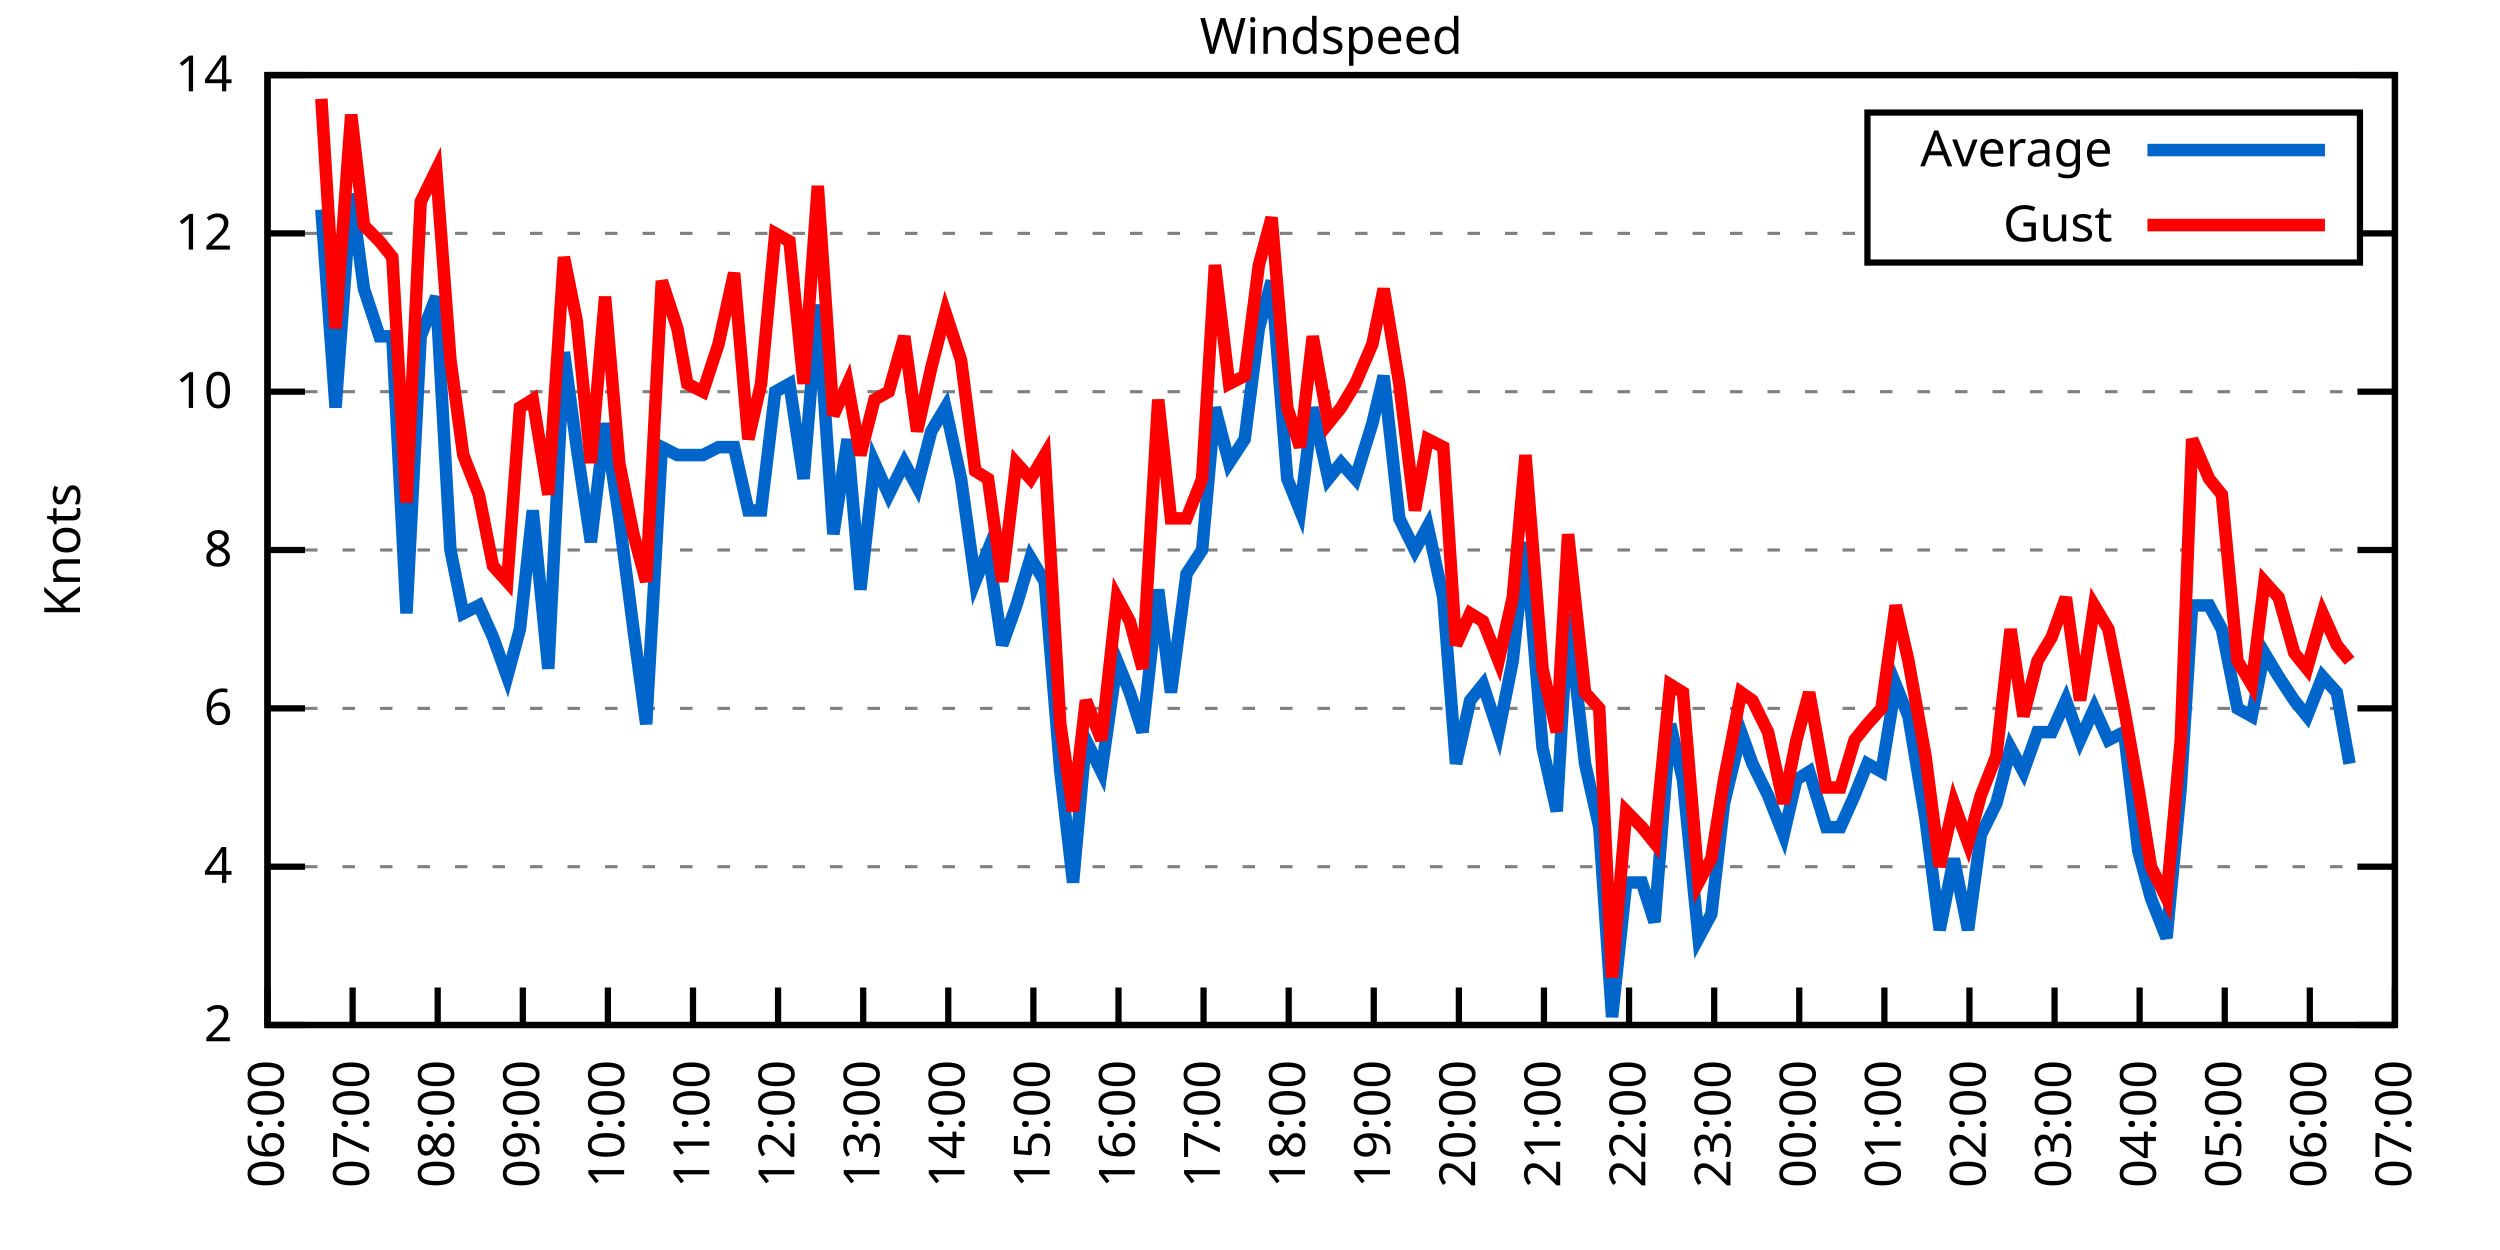
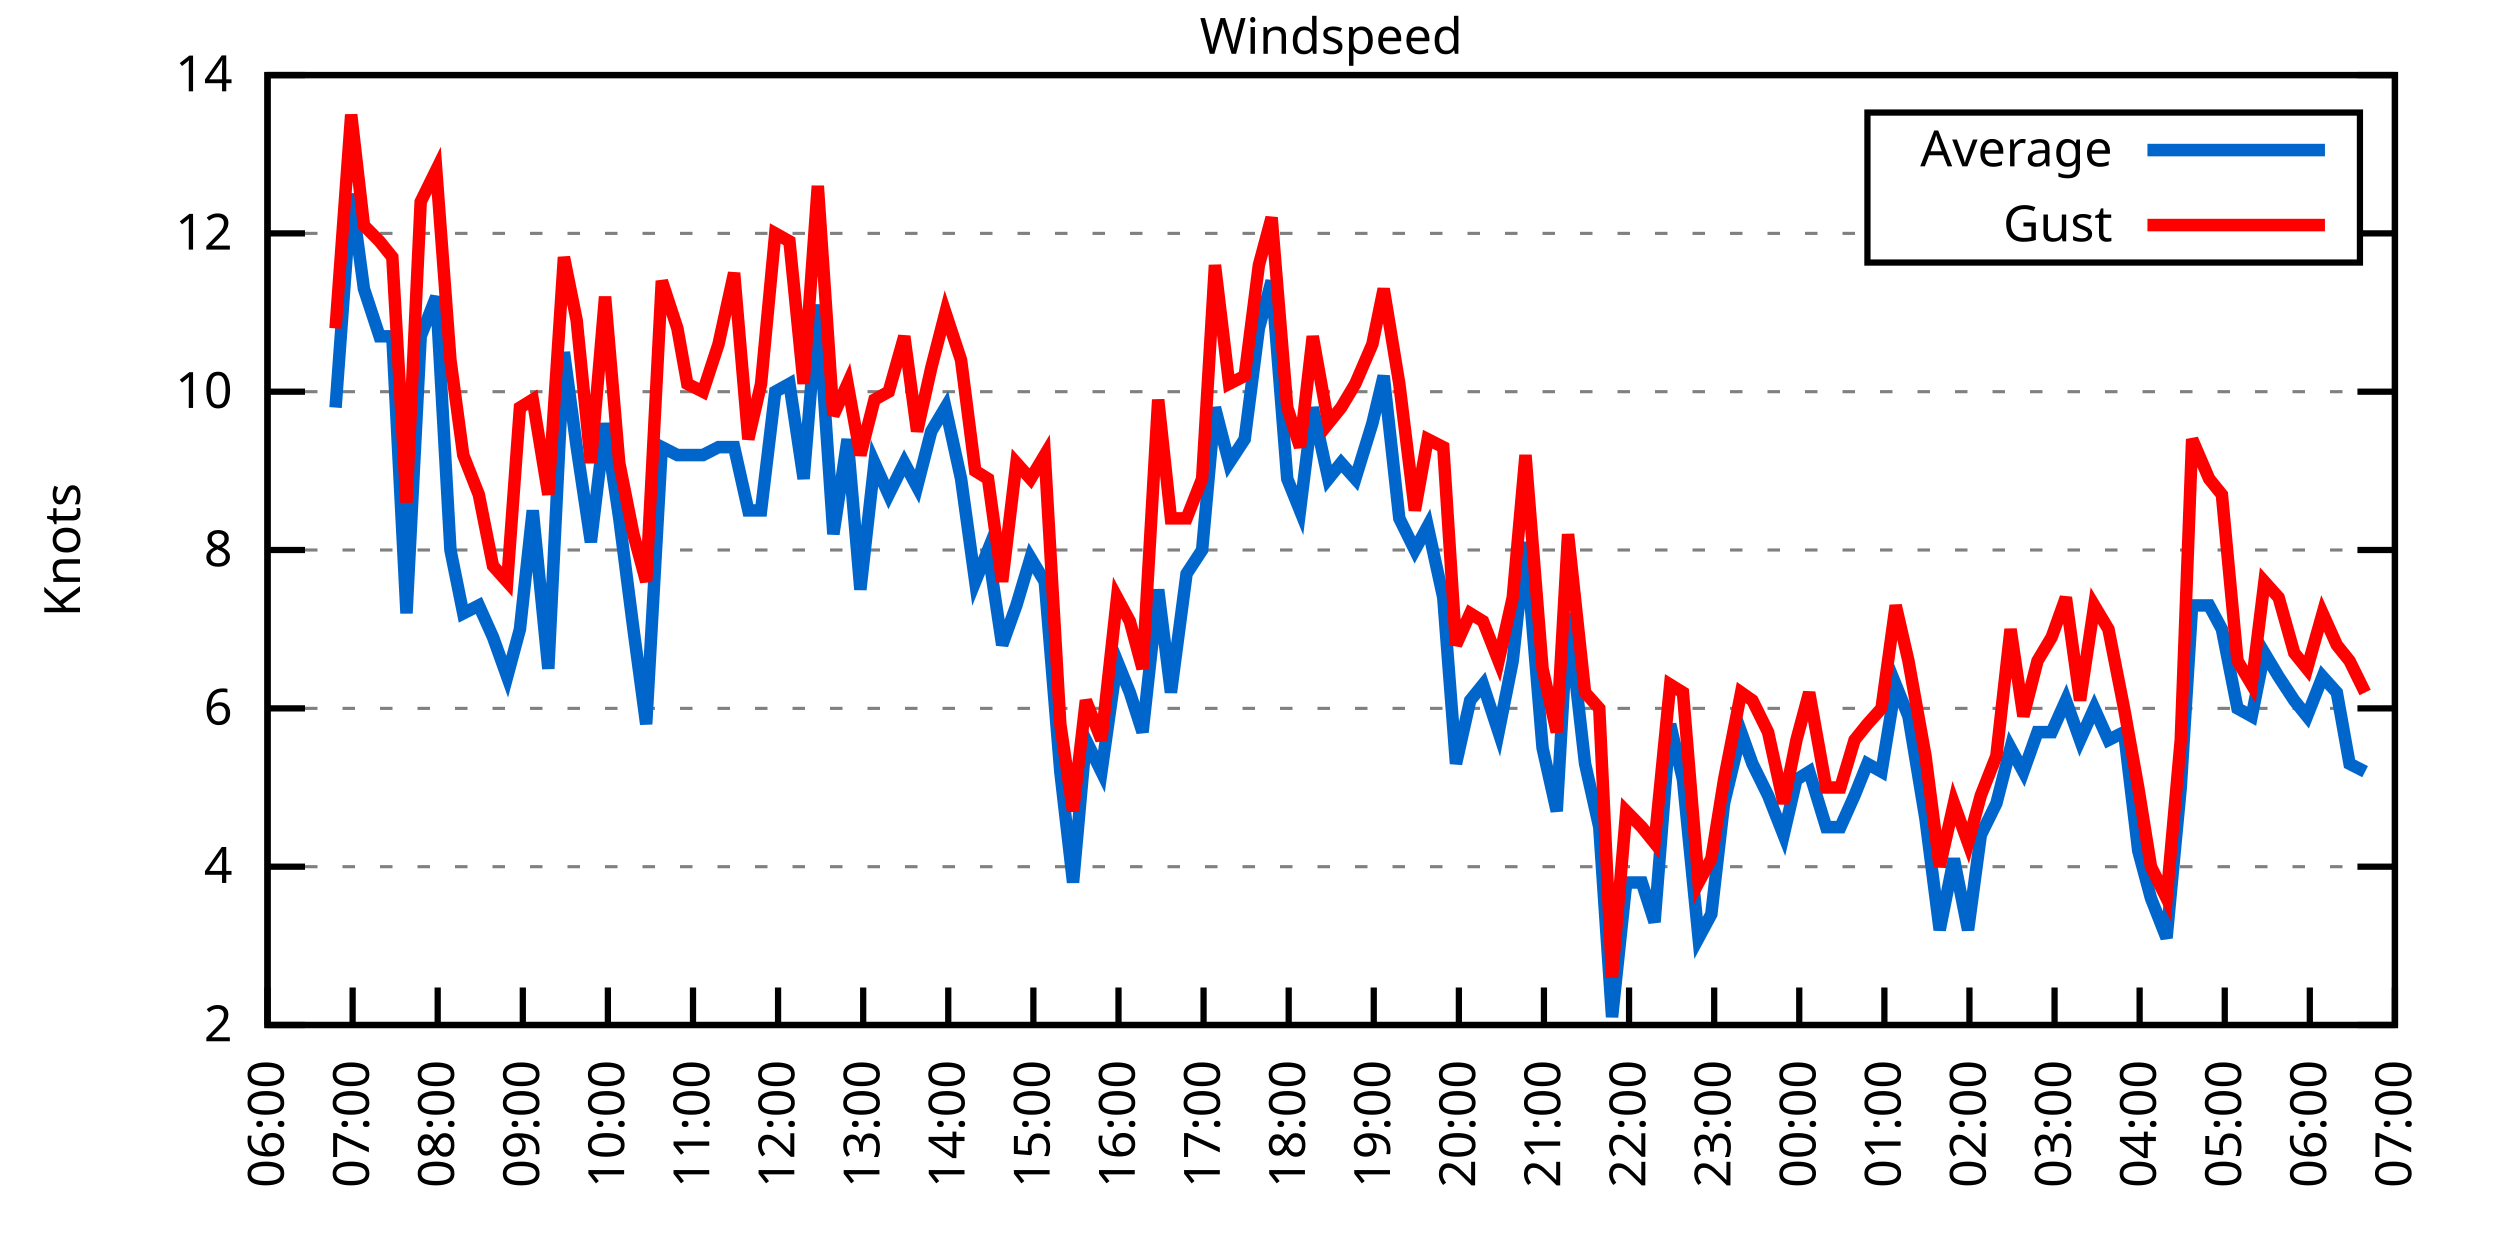
<svg xmlns="http://www.w3.org/2000/svg" xmlns:xlink="http://www.w3.org/1999/xlink" width="400" height="200" viewBox="0 0 400 200">
  <g id="gnuplot_canvas">
    <rect x="0" y="0" width="400" height="200" fill="none" />
    <defs>
      <circle id="gpDot" r="0.5" stroke-width="0.5" stroke="currentColor" />
      <path id="gpPt0" stroke-width="0.333" stroke="currentColor" d="M-1,0 h2 M0,-1 v2" />
      <path id="gpPt1" stroke-width="0.333" stroke="currentColor" d="M-1,-1 L1,1 M1,-1 L-1,1" />
      <path id="gpPt2" stroke-width="0.333" stroke="currentColor" d="M-1,0 L1,0 M0,-1 L0,1 M-1,-1 L1,1 M-1,1 L1,-1" />
      <rect id="gpPt3" stroke-width="0.333" stroke="currentColor" x="-1" y="-1" width="2" height="2" />
      <rect id="gpPt4" stroke-width="0.333" stroke="currentColor" fill="currentColor" x="-1" y="-1" width="2" height="2" />
      <circle id="gpPt5" stroke-width="0.333" stroke="currentColor" cx="0" cy="0" r="1" />
      <use xlink:href="#gpPt5" id="gpPt6" fill="currentColor" stroke="none" />
      <path id="gpPt7" stroke-width="0.333" stroke="currentColor" d="M0,-1.33 L-1.33,0.67 L1.33,0.67 z" />
      <use xlink:href="#gpPt7" id="gpPt8" fill="currentColor" stroke="none" />
      <use xlink:href="#gpPt7" id="gpPt9" stroke="currentColor" transform="rotate(180)" />
      <use xlink:href="#gpPt9" id="gpPt10" fill="currentColor" stroke="none" />
      <use xlink:href="#gpPt3" id="gpPt11" stroke="currentColor" transform="rotate(45)" />
      <use xlink:href="#gpPt11" id="gpPt12" fill="currentColor" stroke="none" />
      <path id="gpPt13" stroke-width="0.333" stroke="currentColor" d="M0,1.330 L1.265,0.411 L0.782,-1.067 L-0.782,-1.076 L-1.265,0.411 z" />
      <use xlink:href="#gpPt13" id="gpPt14" fill="currentColor" stroke="none" />
      <filter id="textbox" filterUnits="objectBoundingBox" x="0" y="0" height="1" width="1">
        <feFlood flood-color="white" flood-opacity="1" result="bgnd" />
        <feComposite in="SourceGraphic" in2="bgnd" operator="atop" />
      </filter>
      <filter id="greybox" filterUnits="objectBoundingBox" x="0" y="0" height="1" width="1">
        <feFlood flood-color="lightgrey" flood-opacity="1" result="grey" />
        <feComposite in="SourceGraphic" in2="grey" operator="atop" />
      </filter>
    </defs>
    <g fill="none" color="white" stroke="currentColor" stroke-width="1.00" stroke-linecap="butt" stroke-linejoin="miter">
</g>
    <g fill="none" color="black" stroke="currentColor" stroke-width="1.00" stroke-linecap="butt" stroke-linejoin="miter">
      <g stroke="none" shape-rendering="crispEdges">
        <polygon fill="rgb(255, 255, 255)" points="42.80,164.00 383.18,164.00 383.18,12.02 42.80,12.02 " />
      </g>
    </g>
    <g fill="none" color="black" stroke="currentColor" stroke-width="1.00" stroke-linecap="butt" stroke-linejoin="miter">
</g>
    <g fill="none" color="black" stroke="black" stroke-width="0.50" stroke-linecap="butt" stroke-linejoin="miter">
</g>
    <g fill="none" color="gray" stroke="currentColor" stroke-width="0.50" stroke-linecap="butt" stroke-linejoin="miter">
      <path stroke="gray" stroke-dasharray="2,4" class="gridline" d="M42.80,164.00 L383.19,164.00  " />
    </g>
    <g fill="none" color="gray" stroke="gray" stroke-width="1.00" stroke-linecap="butt" stroke-linejoin="miter">
</g>
    <g fill="none" color="black" stroke="currentColor" stroke-width="1.00" stroke-linecap="butt" stroke-linejoin="miter">
      <path stroke="black" d="M42.80,164.00 L48.80,164.00 M383.19,164.00 L377.19,164.00  " />
      <g transform="translate(37.20,166.60)" stroke="none" fill="black" font-family="Sans" font-size="8.00" text-anchor="end">
        <text>
          <tspan font-family="Sans"> 2</tspan>
        </text>
      </g>
    </g>
    <g fill="none" color="black" stroke="currentColor" stroke-width="1.00" stroke-linecap="butt" stroke-linejoin="miter">
</g>
    <g fill="none" color="black" stroke="black" stroke-width="0.50" stroke-linecap="butt" stroke-linejoin="miter">
</g>
    <g fill="none" color="gray" stroke="currentColor" stroke-width="0.50" stroke-linecap="butt" stroke-linejoin="miter">
      <path stroke="gray" stroke-dasharray="2,4" class="gridline" d="M42.80,138.67 L383.19,138.67  " />
    </g>
    <g fill="none" color="gray" stroke="gray" stroke-width="1.00" stroke-linecap="butt" stroke-linejoin="miter">
</g>
    <g fill="none" color="black" stroke="currentColor" stroke-width="1.00" stroke-linecap="butt" stroke-linejoin="miter">
      <path stroke="black" d="M42.80,138.67 L48.80,138.67 M383.19,138.67 L377.19,138.67  " />
      <g transform="translate(37.20,141.27)" stroke="none" fill="black" font-family="Sans" font-size="8.00" text-anchor="end">
        <text>
          <tspan font-family="Sans"> 4</tspan>
        </text>
      </g>
    </g>
    <g fill="none" color="black" stroke="currentColor" stroke-width="1.00" stroke-linecap="butt" stroke-linejoin="miter">
</g>
    <g fill="none" color="black" stroke="black" stroke-width="0.50" stroke-linecap="butt" stroke-linejoin="miter">
</g>
    <g fill="none" color="gray" stroke="currentColor" stroke-width="0.50" stroke-linecap="butt" stroke-linejoin="miter">
      <path stroke="gray" stroke-dasharray="2,4" class="gridline" d="M42.80,113.34 L383.19,113.34  " />
    </g>
    <g fill="none" color="gray" stroke="gray" stroke-width="1.00" stroke-linecap="butt" stroke-linejoin="miter">
</g>
    <g fill="none" color="black" stroke="currentColor" stroke-width="1.00" stroke-linecap="butt" stroke-linejoin="miter">
      <path stroke="black" d="M42.80,113.34 L48.80,113.34 M383.19,113.34 L377.19,113.34  " />
      <g transform="translate(37.20,115.94)" stroke="none" fill="black" font-family="Sans" font-size="8.00" text-anchor="end">
        <text>
          <tspan font-family="Sans"> 6</tspan>
        </text>
      </g>
    </g>
    <g fill="none" color="black" stroke="currentColor" stroke-width="1.00" stroke-linecap="butt" stroke-linejoin="miter">
</g>
    <g fill="none" color="black" stroke="black" stroke-width="0.50" stroke-linecap="butt" stroke-linejoin="miter">
</g>
    <g fill="none" color="gray" stroke="currentColor" stroke-width="0.50" stroke-linecap="butt" stroke-linejoin="miter">
      <path stroke="gray" stroke-dasharray="2,4" class="gridline" d="M42.80,88.00 L383.19,88.00  " />
    </g>
    <g fill="none" color="gray" stroke="gray" stroke-width="1.00" stroke-linecap="butt" stroke-linejoin="miter">
</g>
    <g fill="none" color="black" stroke="currentColor" stroke-width="1.00" stroke-linecap="butt" stroke-linejoin="miter">
      <path stroke="black" d="M42.80,88.00 L48.80,88.00 M383.19,88.00 L377.19,88.00  " />
      <g transform="translate(37.20,90.60)" stroke="none" fill="black" font-family="Sans" font-size="8.00" text-anchor="end">
        <text>
          <tspan font-family="Sans"> 8</tspan>
        </text>
      </g>
    </g>
    <g fill="none" color="black" stroke="currentColor" stroke-width="1.00" stroke-linecap="butt" stroke-linejoin="miter">
</g>
    <g fill="none" color="black" stroke="black" stroke-width="0.50" stroke-linecap="butt" stroke-linejoin="miter">
</g>
    <g fill="none" color="gray" stroke="currentColor" stroke-width="0.50" stroke-linecap="butt" stroke-linejoin="miter">
      <path stroke="gray" stroke-dasharray="2,4" class="gridline" d="M42.80,62.67 L383.19,62.67  " />
    </g>
    <g fill="none" color="gray" stroke="gray" stroke-width="1.00" stroke-linecap="butt" stroke-linejoin="miter">
</g>
    <g fill="none" color="black" stroke="currentColor" stroke-width="1.00" stroke-linecap="butt" stroke-linejoin="miter">
      <path stroke="black" d="M42.80,62.67 L48.80,62.67 M383.19,62.67 L377.19,62.67  " />
      <g transform="translate(37.20,65.27)" stroke="none" fill="black" font-family="Sans" font-size="8.00" text-anchor="end">
        <text>
          <tspan font-family="Sans"> 10</tspan>
        </text>
      </g>
    </g>
    <g fill="none" color="black" stroke="currentColor" stroke-width="1.00" stroke-linecap="butt" stroke-linejoin="miter">
</g>
    <g fill="none" color="black" stroke="black" stroke-width="0.50" stroke-linecap="butt" stroke-linejoin="miter">
</g>
    <g fill="none" color="gray" stroke="currentColor" stroke-width="0.50" stroke-linecap="butt" stroke-linejoin="miter">
      <path stroke="gray" stroke-dasharray="2,4" class="gridline" d="M42.80,37.34 L298.79,37.34 M377.59,37.34 L383.19,37.34  " />
    </g>
    <g fill="none" color="gray" stroke="gray" stroke-width="1.00" stroke-linecap="butt" stroke-linejoin="miter">
</g>
    <g fill="none" color="black" stroke="currentColor" stroke-width="1.00" stroke-linecap="butt" stroke-linejoin="miter">
      <path stroke="black" d="M42.80,37.34 L48.80,37.34 M383.19,37.34 L377.19,37.34  " />
      <g transform="translate(37.20,39.94)" stroke="none" fill="black" font-family="Sans" font-size="8.00" text-anchor="end">
        <text>
          <tspan font-family="Sans"> 12</tspan>
        </text>
      </g>
    </g>
    <g fill="none" color="black" stroke="currentColor" stroke-width="1.00" stroke-linecap="butt" stroke-linejoin="miter">
</g>
    <g fill="none" color="black" stroke="black" stroke-width="0.50" stroke-linecap="butt" stroke-linejoin="miter">
</g>
    <g fill="none" color="gray" stroke="currentColor" stroke-width="0.50" stroke-linecap="butt" stroke-linejoin="miter">
      <path stroke="gray" stroke-dasharray="2,4" class="gridline" d="M42.80,12.01 L383.19,12.01  " />
    </g>
    <g fill="none" color="gray" stroke="gray" stroke-width="1.00" stroke-linecap="butt" stroke-linejoin="miter">
</g>
    <g fill="none" color="black" stroke="currentColor" stroke-width="1.00" stroke-linecap="butt" stroke-linejoin="miter">
      <path stroke="black" d="M42.80,12.01 L48.80,12.01 M383.19,12.01 L377.19,12.01  " />
      <g transform="translate(37.20,14.61)" stroke="none" fill="black" font-family="Sans" font-size="8.00" text-anchor="end">
        <text>
          <tspan font-family="Sans"> 14</tspan>
        </text>
      </g>
    </g>
    <g fill="none" color="black" stroke="currentColor" stroke-width="1.00" stroke-linecap="butt" stroke-linejoin="miter">
      <path stroke="black" d="M42.80,164.00 L42.80,158.00  " />
      <g transform="translate(45.40,169.60) rotate(270.00)" stroke="none" fill="black" font-family="Sans" font-size="8.00" text-anchor="end">
        <text>
          <tspan font-family="Sans">06:00</tspan>
        </text>
      </g>
    </g>
    <g fill="none" color="black" stroke="currentColor" stroke-width="1.00" stroke-linecap="butt" stroke-linejoin="miter">
      <path stroke="black" d="M56.42,164.00 L56.42,158.00  " />
      <g transform="translate(59.02,169.60) rotate(270.00)" stroke="none" fill="black" font-family="Sans" font-size="8.00" text-anchor="end">
        <text>
          <tspan font-family="Sans">07:00</tspan>
        </text>
      </g>
    </g>
    <g fill="none" color="black" stroke="currentColor" stroke-width="1.00" stroke-linecap="butt" stroke-linejoin="miter">
      <path stroke="black" d="M70.03,164.00 L70.03,158.00  " />
      <g transform="translate(72.63,169.60) rotate(270.00)" stroke="none" fill="black" font-family="Sans" font-size="8.00" text-anchor="end">
        <text>
          <tspan font-family="Sans">08:00</tspan>
        </text>
      </g>
    </g>
    <g fill="none" color="black" stroke="currentColor" stroke-width="1.00" stroke-linecap="butt" stroke-linejoin="miter">
      <path stroke="black" d="M83.65,164.00 L83.65,158.00  " />
      <g transform="translate(86.25,169.60) rotate(270.00)" stroke="none" fill="black" font-family="Sans" font-size="8.00" text-anchor="end">
        <text>
          <tspan font-family="Sans">09:00</tspan>
        </text>
      </g>
    </g>
    <g fill="none" color="black" stroke="currentColor" stroke-width="1.00" stroke-linecap="butt" stroke-linejoin="miter">
      <path stroke="black" d="M97.26,164.00 L97.26,158.00  " />
      <g transform="translate(99.86,169.60) rotate(270.00)" stroke="none" fill="black" font-family="Sans" font-size="8.00" text-anchor="end">
        <text>
          <tspan font-family="Sans">10:00</tspan>
        </text>
      </g>
    </g>
    <g fill="none" color="black" stroke="currentColor" stroke-width="1.00" stroke-linecap="butt" stroke-linejoin="miter">
      <path stroke="black" d="M110.88,164.00 L110.88,158.00  " />
      <g transform="translate(113.48,169.60) rotate(270.00)" stroke="none" fill="black" font-family="Sans" font-size="8.00" text-anchor="end">
        <text>
          <tspan font-family="Sans">11:00</tspan>
        </text>
      </g>
    </g>
    <g fill="none" color="black" stroke="currentColor" stroke-width="1.00" stroke-linecap="butt" stroke-linejoin="miter">
      <path stroke="black" d="M124.49,164.00 L124.49,158.00  " />
      <g transform="translate(127.09,169.60) rotate(270.00)" stroke="none" fill="black" font-family="Sans" font-size="8.00" text-anchor="end">
        <text>
          <tspan font-family="Sans">12:00</tspan>
        </text>
      </g>
    </g>
    <g fill="none" color="black" stroke="currentColor" stroke-width="1.00" stroke-linecap="butt" stroke-linejoin="miter">
      <path stroke="black" d="M138.11,164.00 L138.11,158.00  " />
      <g transform="translate(140.71,169.60) rotate(270.00)" stroke="none" fill="black" font-family="Sans" font-size="8.00" text-anchor="end">
        <text>
          <tspan font-family="Sans">13:00</tspan>
        </text>
      </g>
    </g>
    <g fill="none" color="black" stroke="currentColor" stroke-width="1.00" stroke-linecap="butt" stroke-linejoin="miter">
      <path stroke="black" d="M151.72,164.00 L151.72,158.00  " />
      <g transform="translate(154.32,169.60) rotate(270.00)" stroke="none" fill="black" font-family="Sans" font-size="8.00" text-anchor="end">
        <text>
          <tspan font-family="Sans">14:00</tspan>
        </text>
      </g>
    </g>
    <g fill="none" color="black" stroke="currentColor" stroke-width="1.00" stroke-linecap="butt" stroke-linejoin="miter">
      <path stroke="black" d="M165.34,164.00 L165.34,158.00  " />
      <g transform="translate(167.94,169.60) rotate(270.00)" stroke="none" fill="black" font-family="Sans" font-size="8.00" text-anchor="end">
        <text>
          <tspan font-family="Sans">15:00</tspan>
        </text>
      </g>
    </g>
    <g fill="none" color="black" stroke="currentColor" stroke-width="1.00" stroke-linecap="butt" stroke-linejoin="miter">
      <path stroke="black" d="M178.96,164.00 L178.96,158.00  " />
      <g transform="translate(181.56,169.60) rotate(270.00)" stroke="none" fill="black" font-family="Sans" font-size="8.00" text-anchor="end">
        <text>
          <tspan font-family="Sans">16:00</tspan>
        </text>
      </g>
    </g>
    <g fill="none" color="black" stroke="currentColor" stroke-width="1.00" stroke-linecap="butt" stroke-linejoin="miter">
      <path stroke="black" d="M192.57,164.00 L192.57,158.00  " />
      <g transform="translate(195.17,169.60) rotate(270.00)" stroke="none" fill="black" font-family="Sans" font-size="8.00" text-anchor="end">
        <text>
          <tspan font-family="Sans">17:00</tspan>
        </text>
      </g>
    </g>
    <g fill="none" color="black" stroke="currentColor" stroke-width="1.00" stroke-linecap="butt" stroke-linejoin="miter">
      <path stroke="black" d="M206.19,164.00 L206.19,158.00  " />
      <g transform="translate(208.79,169.60) rotate(270.00)" stroke="none" fill="black" font-family="Sans" font-size="8.00" text-anchor="end">
        <text>
          <tspan font-family="Sans">18:00</tspan>
        </text>
      </g>
    </g>
    <g fill="none" color="black" stroke="currentColor" stroke-width="1.00" stroke-linecap="butt" stroke-linejoin="miter">
      <path stroke="black" d="M219.80,164.00 L219.80,158.00  " />
      <g transform="translate(222.40,169.60) rotate(270.00)" stroke="none" fill="black" font-family="Sans" font-size="8.00" text-anchor="end">
        <text>
          <tspan font-family="Sans">19:00</tspan>
        </text>
      </g>
    </g>
    <g fill="none" color="black" stroke="currentColor" stroke-width="1.00" stroke-linecap="butt" stroke-linejoin="miter">
      <path stroke="black" d="M233.42,164.00 L233.42,158.00  " />
      <g transform="translate(236.02,169.60) rotate(270.00)" stroke="none" fill="black" font-family="Sans" font-size="8.00" text-anchor="end">
        <text>
          <tspan font-family="Sans">20:00</tspan>
        </text>
      </g>
    </g>
    <g fill="none" color="black" stroke="currentColor" stroke-width="1.00" stroke-linecap="butt" stroke-linejoin="miter">
      <path stroke="black" d="M247.03,164.00 L247.03,158.00  " />
      <g transform="translate(249.63,169.60) rotate(270.00)" stroke="none" fill="black" font-family="Sans" font-size="8.00" text-anchor="end">
        <text>
          <tspan font-family="Sans">21:00</tspan>
        </text>
      </g>
    </g>
    <g fill="none" color="black" stroke="currentColor" stroke-width="1.00" stroke-linecap="butt" stroke-linejoin="miter">
      <path stroke="black" d="M260.65,164.00 L260.65,158.00  " />
      <g transform="translate(263.25,169.60) rotate(270.00)" stroke="none" fill="black" font-family="Sans" font-size="8.00" text-anchor="end">
        <text>
          <tspan font-family="Sans">22:00</tspan>
        </text>
      </g>
    </g>
    <g fill="none" color="black" stroke="currentColor" stroke-width="1.00" stroke-linecap="butt" stroke-linejoin="miter">
      <path stroke="black" d="M274.27,164.00 L274.27,158.00  " />
      <g transform="translate(276.87,169.60) rotate(270.00)" stroke="none" fill="black" font-family="Sans" font-size="8.00" text-anchor="end">
        <text>
          <tspan font-family="Sans">23:00</tspan>
        </text>
      </g>
    </g>
    <g fill="none" color="black" stroke="currentColor" stroke-width="1.00" stroke-linecap="butt" stroke-linejoin="miter">
      <path stroke="black" d="M287.88,164.00 L287.88,158.00  " />
      <g transform="translate(290.48,169.60) rotate(270.00)" stroke="none" fill="black" font-family="Sans" font-size="8.00" text-anchor="end">
        <text>
          <tspan font-family="Sans">00:00</tspan>
        </text>
      </g>
    </g>
    <g fill="none" color="black" stroke="currentColor" stroke-width="1.00" stroke-linecap="butt" stroke-linejoin="miter">
      <path stroke="black" d="M301.50,164.00 L301.50,158.00  " />
      <g transform="translate(304.10,169.60) rotate(270.00)" stroke="none" fill="black" font-family="Sans" font-size="8.00" text-anchor="end">
        <text>
          <tspan font-family="Sans">01:00</tspan>
        </text>
      </g>
    </g>
    <g fill="none" color="black" stroke="currentColor" stroke-width="1.00" stroke-linecap="butt" stroke-linejoin="miter">
      <path stroke="black" d="M315.11,164.00 L315.11,158.00  " />
      <g transform="translate(317.71,169.60) rotate(270.00)" stroke="none" fill="black" font-family="Sans" font-size="8.00" text-anchor="end">
        <text>
          <tspan font-family="Sans">02:00</tspan>
        </text>
      </g>
    </g>
    <g fill="none" color="black" stroke="currentColor" stroke-width="1.00" stroke-linecap="butt" stroke-linejoin="miter">
      <path stroke="black" d="M328.73,164.00 L328.73,158.00  " />
      <g transform="translate(331.33,169.60) rotate(270.00)" stroke="none" fill="black" font-family="Sans" font-size="8.00" text-anchor="end">
        <text>
          <tspan font-family="Sans">03:00</tspan>
        </text>
      </g>
    </g>
    <g fill="none" color="black" stroke="currentColor" stroke-width="1.00" stroke-linecap="butt" stroke-linejoin="miter">
      <path stroke="black" d="M342.34,164.00 L342.34,158.00  " />
      <g transform="translate(344.94,169.60) rotate(270.00)" stroke="none" fill="black" font-family="Sans" font-size="8.00" text-anchor="end">
        <text>
          <tspan font-family="Sans">04:00</tspan>
        </text>
      </g>
    </g>
    <g fill="none" color="black" stroke="currentColor" stroke-width="1.00" stroke-linecap="butt" stroke-linejoin="miter">
      <path stroke="black" d="M355.96,164.00 L355.96,158.00  " />
      <g transform="translate(358.56,169.60) rotate(270.00)" stroke="none" fill="black" font-family="Sans" font-size="8.00" text-anchor="end">
        <text>
          <tspan font-family="Sans">05:00</tspan>
        </text>
      </g>
    </g>
    <g fill="none" color="black" stroke="currentColor" stroke-width="1.00" stroke-linecap="butt" stroke-linejoin="miter">
      <path stroke="black" d="M369.57,164.00 L369.57,158.00  " />
      <g transform="translate(372.17,169.60) rotate(270.00)" stroke="none" fill="black" font-family="Sans" font-size="8.00" text-anchor="end">
        <text>
          <tspan font-family="Sans">06:00</tspan>
        </text>
      </g>
    </g>
    <g fill="none" color="black" stroke="currentColor" stroke-width="1.00" stroke-linecap="butt" stroke-linejoin="miter">
      <path stroke="black" d="M383.19,164.00 L383.19,158.00  " />
      <g transform="translate(385.79,169.60) rotate(270.00)" stroke="none" fill="black" font-family="Sans" font-size="8.00" text-anchor="end">
        <text>
          <tspan font-family="Sans">07:00</tspan>
        </text>
      </g>
    </g>
    <g fill="none" color="black" stroke="currentColor" stroke-width="1.00" stroke-linecap="butt" stroke-linejoin="miter">
</g>
    <g fill="none" color="black" stroke="currentColor" stroke-width="1.00" stroke-linecap="butt" stroke-linejoin="miter">
      <path stroke="black" d="M42.80,12.01 L42.80,164.00 L383.19,164.00 L383.19,12.01 L42.80,12.01 Z  " />
    </g>
    <g fill="none" color="black" stroke="currentColor" stroke-width="1.00" stroke-linecap="butt" stroke-linejoin="miter">
</g>
    <g fill="none" color="black" stroke="currentColor" stroke-width="1.00" stroke-linecap="butt" stroke-linejoin="miter">
      <path stroke="black" d="M298.79,42.01 L298.79,18.01 L377.59,18.01 L377.59,42.01 L298.79,42.01 Z  " />
    </g>
    <g id="Windspeed_plot_1">
      <g fill="none" color="white" stroke="black" stroke-width="2.00" stroke-linecap="butt" stroke-linejoin="miter">
</g>
      <g fill="none" color="black" stroke="currentColor" stroke-width="2.00" stroke-linecap="butt" stroke-linejoin="miter">
        <g transform="translate(337.99,26.61)" stroke="none" fill="black" font-family="Sans" font-size="8.00" text-anchor="end">
          <text>
            <tspan font-family="Sans">Average</tspan>
          </text>
        </g>
      </g>
      <g fill="none" color="black" stroke="currentColor" stroke-width="2.00" stroke-linecap="butt" stroke-linejoin="miter">
-         <path stroke="rgb(  0, 102, 204)" d="M343.59,24.01 L371.99,24.01 M51.42,33.54 L53.69,65.21 L56.19,31.01 L58.23,46.21 L60.73,53.81 L62.77,53.81   L65.04,98.14 L67.31,53.81 L69.80,47.47 L72.07,88.00 L74.12,98.14 L76.61,96.87 L78.88,101.94 L81.15,108.27   L83.19,100.67 L85.24,81.67 L87.73,107.00 L90.23,56.34 L92.27,71.54 L94.54,86.74 L96.81,67.74 L99.08,82.94   L101.35,100.67 L103.39,115.87 L105.89,71.54 L108.38,72.81 L109.97,72.81 L112.47,72.81 L114.96,71.54 L117.46,71.54   L119.73,81.67 L121.77,81.67 L124.04,62.67 L126.31,61.41 L128.58,76.61 L130.85,48.74 L133.34,85.47 L135.61,70.27   L137.66,94.34 L139.92,74.07 L142.19,79.14 L144.69,74.07 L146.73,77.87 L149.00,69.01 L151.27,65.21 L153.77,76.61   L156.04,93.07 L158.08,88.00 L160.35,103.20 L162.62,96.87 L164.89,89.27 L167.16,93.07 L169.65,123.47 L171.69,141.20   L173.74,118.40 L176.23,123.47 L178.73,105.74 L180.77,110.80 L182.81,117.14 L185.31,94.34 L187.35,110.80 L189.85,91.80   L192.34,88.00 L194.39,65.21 L196.66,74.07 L199.15,70.27 L201.42,52.54 L203.46,44.94 L205.96,76.61 L208.00,81.67   L210.04,65.21 L212.54,76.61 L214.58,74.07 L216.85,76.61 L219.58,67.74 L221.39,60.14 L223.89,82.94 L226.38,88.00   L228.43,84.21 L230.92,95.60 L232.96,122.20 L235.23,112.07 L237.28,109.54 L239.77,117.14 L242.04,105.74 L244.08,86.74   L246.81,119.67 L249.08,129.80 L250.89,98.14 L253.61,122.20 L255.88,132.34 L257.93,162.73 L260.20,141.20 L262.69,141.20   L264.73,147.53 L267.23,115.87 L269.27,124.74 L271.77,150.07 L273.81,146.27 L275.85,128.54 L278.58,117.14 L280.39,122.20   L282.89,127.27 L285.38,133.60 L287.43,124.74 L289.47,123.47 L292.19,132.34 L294.46,132.34 L296.73,127.27 L298.77,122.20   L301.04,123.47 L303.31,109.54 L305.35,114.60 L308.08,131.07 L310.35,148.80 L312.62,137.40 L314.89,148.80 L316.93,133.60   L319.42,128.54 L321.69,119.67 L323.74,123.47 L326.00,117.14 L328.27,117.14 L330.54,112.07 L332.81,118.40 L335.08,113.34   L337.35,118.40 L339.85,117.14 L342.12,136.14 L344.16,143.73 L346.65,150.07 L348.92,126.00 L350.74,96.87 L353.46,96.87   L355.50,100.67 L358.00,113.34 L360.27,114.60 L362.31,104.47 L364.58,108.27 L367.08,112.07 L369.12,114.60 L371.62,108.27   L373.89,110.80 L375.93,122.20  " />
+         <path stroke="rgb(  0, 102, 204)" d="M343.59,24.01 L371.99,24.01 M53.69,65.21 L56.19,31.01 L58.23,46.21 L60.73,53.81 L62.77,53.81 L65.04,98.14   L67.31,53.81 L69.80,47.47 L72.07,88.00 L74.12,98.14 L76.61,96.87 L78.88,101.94 L81.15,108.27 L83.19,100.67   L85.24,81.67 L87.73,107.00 L90.23,56.34 L92.27,71.54 L94.54,86.74 L96.81,67.74 L99.08,82.94 L101.35,100.67   L103.39,115.87 L105.89,71.54 L108.38,72.81 L109.97,72.81 L112.47,72.81 L114.96,71.54 L117.46,71.54 L119.73,81.67   L121.77,81.67 L124.04,62.67 L126.31,61.41 L128.58,76.61 L130.85,48.74 L133.34,85.47 L135.61,70.27 L137.66,94.34   L139.92,74.07 L142.19,79.14 L144.69,74.07 L146.73,77.87 L149.00,69.01 L151.27,65.21 L153.77,76.61 L156.04,93.07   L158.08,88.00 L160.35,103.20 L162.62,96.87 L164.89,89.27 L167.16,93.07 L169.65,123.47 L171.69,141.20 L173.74,118.40   L176.23,123.47 L178.73,105.74 L180.77,110.80 L182.81,117.14 L185.31,94.34 L187.35,110.80 L189.85,91.80 L192.34,88.00   L194.39,65.21 L196.66,74.07 L199.15,70.27 L201.42,52.54 L203.46,44.94 L205.96,76.61 L208.00,81.67 L210.04,65.21   L212.54,76.61 L214.58,74.07 L216.85,76.61 L219.58,67.74 L221.39,60.14 L223.89,82.94 L226.38,88.00 L228.43,84.21   L230.92,95.60 L232.96,122.20 L235.23,112.07 L237.28,109.54 L239.77,117.14 L242.04,105.74 L244.08,86.74 L246.81,119.67   L249.08,129.80 L250.89,98.14 L253.61,122.20 L255.88,132.34 L257.93,162.73 L260.20,141.20 L262.69,141.20 L264.73,147.53   L267.23,115.87 L269.27,124.74 L271.77,150.07 L273.81,146.27 L275.85,128.54 L278.58,117.14 L280.39,122.20 L282.89,127.27   L285.38,133.60 L287.43,124.74 L289.47,123.47 L292.19,132.34 L294.46,132.34 L296.73,127.27 L298.77,122.20 L301.04,123.47   L303.31,109.54 L305.35,114.60 L308.08,131.07 L310.35,148.80 L312.62,137.40 L314.89,148.80 L316.93,133.60 L319.42,128.54   L321.69,119.67 L323.74,123.47 L326.00,117.14 L328.27,117.14 L330.54,112.07 L332.81,118.40 L335.08,113.34 L337.35,118.40   L339.85,117.14 L342.12,136.14 L344.16,143.73 L346.65,150.07 L348.92,126.00 L350.74,96.87 L353.46,96.87 L355.50,100.67   L358.00,113.34 L360.27,114.60 L362.31,104.47 L364.58,108.27 L367.08,112.07 L369.12,114.60 L371.62,108.27 L373.89,110.80   L375.93,122.20 L378.42,123.47  " />
      </g>
    </g>
    <g id="Windspeed_plot_2">
      <g fill="none" color="black" stroke="currentColor" stroke-width="2.00" stroke-linecap="butt" stroke-linejoin="miter">
        <g transform="translate(337.99,38.61)" stroke="none" fill="black" font-family="Sans" font-size="8.00" text-anchor="end">
          <text>
            <tspan font-family="Sans">Gust</tspan>
          </text>
        </g>
      </g>
      <g fill="none" color="black" stroke="currentColor" stroke-width="2.00" stroke-linecap="butt" stroke-linejoin="miter">
-         <path stroke="rgb(255,   0,   0)" d="M343.59,36.01 L371.99,36.01 M51.42,15.81 L53.69,52.54 L56.19,18.34 L58.23,36.08 L60.73,38.61 L62.77,41.14   L65.04,80.41 L67.31,32.28 L69.80,27.21 L72.07,57.61 L74.12,72.81 L76.61,79.14 L78.88,90.54 L81.15,93.07   L83.19,65.21 L85.24,63.94 L87.73,79.14 L90.23,41.14 L92.27,51.27 L94.54,74.07 L96.81,47.47 L99.08,74.07   L101.35,85.47 L103.39,93.07 L105.89,44.94 L108.38,52.54 L109.97,61.41 L112.47,62.67 L114.96,55.07 L117.46,43.67   L119.73,70.27 L121.77,61.41 L124.04,37.34 L126.31,38.61 L128.58,61.41 L130.85,29.74 L133.34,66.47 L135.61,61.41   L137.66,72.81 L139.92,63.94 L142.19,62.67 L144.69,53.81 L146.73,69.01 L149.00,58.87 L151.27,50.01 L153.77,57.61   L156.04,75.34 L158.08,76.61 L160.35,93.07 L162.62,74.07 L164.89,76.61 L167.16,72.81 L169.65,115.87 L171.69,129.80   L173.74,112.07 L176.23,118.40 L178.73,95.60 L180.77,99.40 L182.81,107.00 L185.31,63.94 L187.35,82.94 L189.85,82.94   L192.34,76.61 L194.39,42.41 L196.66,61.41 L199.15,60.14 L201.42,42.41 L203.46,34.81 L205.96,65.21 L208.00,71.54   L210.04,53.81 L212.54,67.74 L214.58,65.21 L216.85,61.41 L219.58,55.07 L221.39,46.21 L223.89,61.41 L226.38,81.67   L228.43,70.27 L230.92,71.54 L232.96,103.20 L235.23,98.14 L237.28,99.40 L239.77,105.74 L242.04,95.60 L244.08,72.81   L246.81,107.00 L249.08,117.14 L250.89,85.47 L253.61,110.80 L255.88,113.34 L257.93,156.40 L260.20,129.80 L262.69,132.34   L264.73,134.87 L267.23,109.54 L269.27,110.80 L271.77,141.20 L273.81,137.40 L275.85,124.74 L278.58,110.80 L280.39,112.07   L282.89,117.14 L285.38,128.54 L287.43,118.40 L289.47,110.80 L292.19,126.00 L294.46,126.00 L296.73,118.40 L298.77,115.87   L301.04,113.34 L303.31,96.87 L305.35,105.74 L308.08,120.94 L310.35,138.67 L312.62,128.54 L314.89,134.87 L316.93,127.27   L319.42,120.94 L321.69,100.67 L323.74,114.60 L326.00,105.74 L328.27,101.94 L330.54,95.60 L332.81,112.07 L335.08,96.87   L337.35,100.67 L339.85,113.34 L342.12,126.00 L344.16,138.67 L346.65,143.73 L348.92,118.40 L350.74,70.27 L353.46,76.61   L355.50,79.14 L358.00,105.74 L360.27,109.54 L362.31,93.07 L364.58,95.60 L367.08,104.47 L369.12,107.00 L371.62,98.14   L373.89,103.20 L375.93,105.74  " />
+         <path stroke="rgb(255,   0,   0)" d="M343.59,36.01 L371.99,36.01 M53.69,52.54 L56.19,18.34 L58.23,36.08 L60.73,38.61 L62.77,41.14 L65.04,80.41   L67.31,32.28 L69.80,27.21 L72.07,57.61 L74.12,72.81 L76.61,79.14 L78.88,90.54 L81.15,93.07 L83.19,65.21   L85.24,63.94 L87.73,79.14 L90.23,41.14 L92.27,51.27 L94.54,74.07 L96.81,47.47 L99.08,74.07 L101.35,85.47   L103.39,93.07 L105.89,44.94 L108.38,52.54 L109.97,61.41 L112.47,62.67 L114.96,55.07 L117.46,43.67 L119.73,70.27   L121.77,61.41 L124.04,37.34 L126.31,38.61 L128.58,61.41 L130.85,29.74 L133.34,66.47 L135.61,61.41 L137.66,72.81   L139.92,63.94 L142.19,62.67 L144.69,53.81 L146.73,69.01 L149.00,58.87 L151.27,50.01 L153.77,57.61 L156.04,75.34   L158.08,76.61 L160.35,93.07 L162.62,74.07 L164.89,76.61 L167.16,72.81 L169.65,115.87 L171.69,129.80 L173.74,112.07   L176.23,118.40 L178.73,95.60 L180.77,99.40 L182.81,107.00 L185.31,63.94 L187.35,82.94 L189.85,82.94 L192.34,76.61   L194.39,42.41 L196.66,61.41 L199.15,60.14 L201.42,42.41 L203.46,34.81 L205.96,65.21 L208.00,71.54 L210.04,53.81   L212.54,67.74 L214.58,65.21 L216.85,61.41 L219.58,55.07 L221.39,46.21 L223.89,61.41 L226.38,81.67 L228.43,70.27   L230.92,71.54 L232.96,103.20 L235.23,98.14 L237.28,99.40 L239.77,105.74 L242.04,95.60 L244.08,72.81 L246.81,107.00   L249.08,117.14 L250.89,85.47 L253.61,110.80 L255.88,113.34 L257.93,156.40 L260.20,129.80 L262.69,132.34 L264.73,134.87   L267.23,109.54 L269.27,110.80 L271.77,141.20 L273.81,137.40 L275.85,124.74 L278.58,110.80 L280.39,112.07 L282.89,117.14   L285.38,128.54 L287.43,118.40 L289.47,110.80 L292.19,126.00 L294.46,126.00 L296.73,118.40 L298.77,115.87 L301.04,113.34   L303.31,96.87 L305.35,105.74 L308.08,120.94 L310.35,138.67 L312.62,128.54 L314.89,134.87 L316.93,127.27 L319.42,120.94   L321.69,100.67 L323.74,114.60 L326.00,105.74 L328.27,101.94 L330.54,95.60 L332.81,112.07 L335.08,96.87 L337.35,100.67   L339.85,113.34 L342.12,126.00 L344.16,138.67 L346.65,143.73 L348.92,118.40 L350.74,70.27 L353.46,76.61 L355.50,79.14   L358.00,105.74 L360.27,109.54 L362.31,93.07 L364.58,95.60 L367.08,104.47 L369.12,107.00 L371.62,98.14 L373.89,103.20   L375.93,105.74 L378.42,110.80  " />
      </g>
    </g>
    <g fill="none" color="black" stroke="currentColor" stroke-width="2.00" stroke-linecap="butt" stroke-linejoin="miter">
</g>
    <g fill="none" color="black" stroke="black" stroke-width="1.00" stroke-linecap="butt" stroke-linejoin="miter">
</g>
    <g fill="none" color="black" stroke="currentColor" stroke-width="1.00" stroke-linecap="butt" stroke-linejoin="miter">
      <path stroke="black" d="M42.80,12.01 L42.80,164.00 L383.19,164.00 L383.19,12.01 L42.80,12.01 Z  " />
      <g transform="translate(12.80,88.01) rotate(270.00)" stroke="none" fill="black" font-family="Sans" font-size="8.00" text-anchor="middle">
        <text>
          <tspan font-family="Sans">Knots</tspan>
        </text>
      </g>
    </g>
    <g fill="none" color="black" stroke="currentColor" stroke-width="1.00" stroke-linecap="butt" stroke-linejoin="miter">
</g>
    <g fill="none" color="black" stroke="currentColor" stroke-width="1.00" stroke-linecap="butt" stroke-linejoin="miter">
      <g transform="translate(212.99,8.61)" stroke="none" fill="black" font-family="Sans" font-size="8.00" text-anchor="middle">
        <text>
          <tspan font-family="Sans">Windspeed</tspan>
        </text>
      </g>
    </g>
    <g fill="none" color="black" stroke="currentColor" stroke-width="1.00" stroke-linecap="butt" stroke-linejoin="miter">
</g>
  </g>
</svg>
